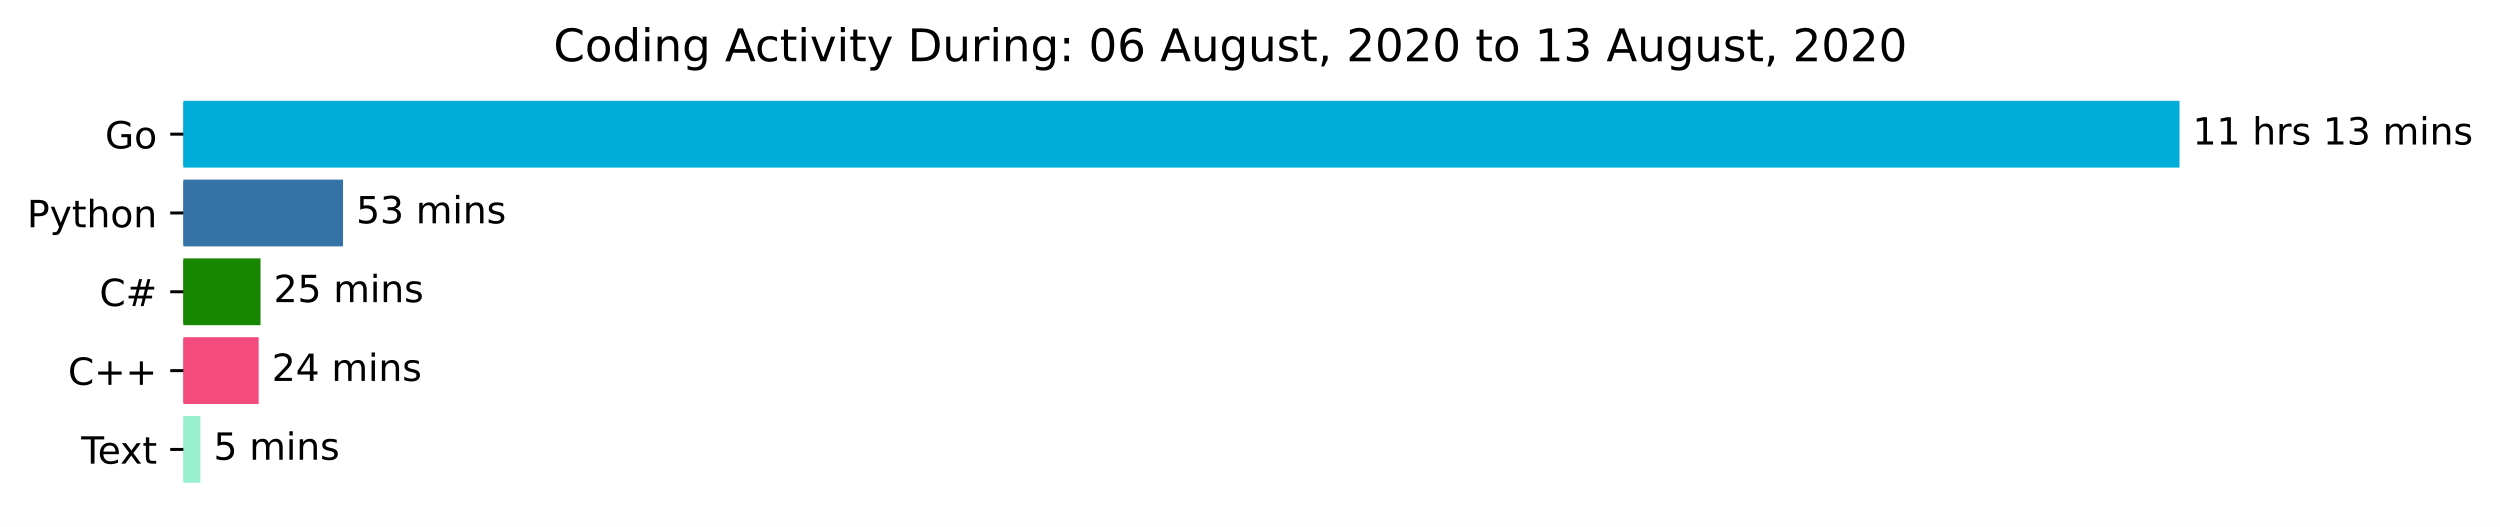
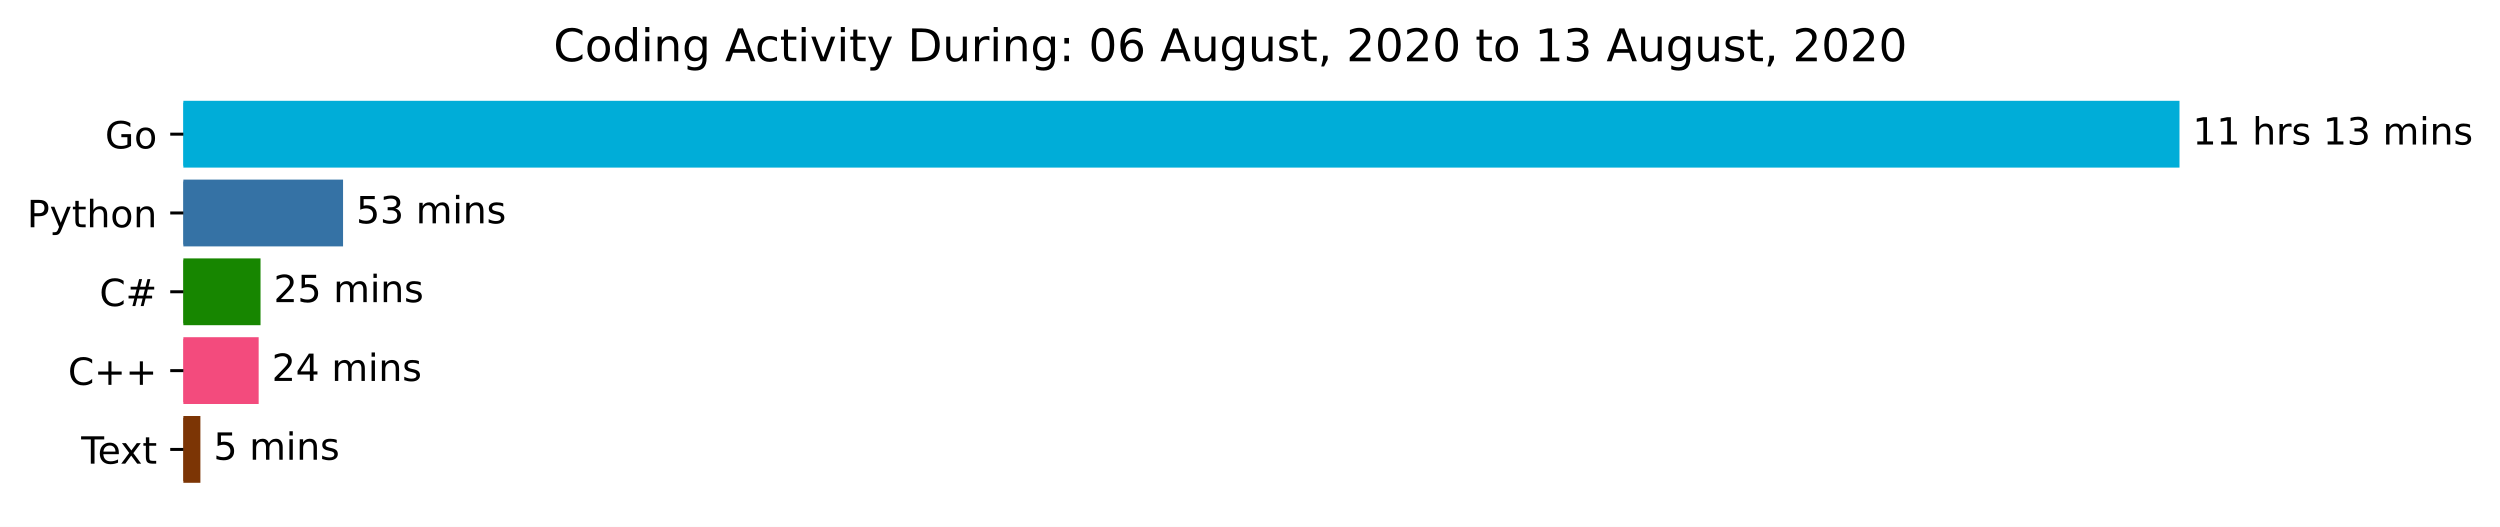
<svg xmlns="http://www.w3.org/2000/svg" xmlns:xlink="http://www.w3.org/1999/xlink" height="140.398pt" version="1.1" viewBox="0 0 666.199 140.398" width="666.199pt">
  <defs>
    <style type="text/css">*{stroke-linecap:butt;stroke-linejoin:round;}</style>
  </defs>
  <g id="figure_1">
    <g id="patch_1">
      <path d="M 0 140.398  L 666.199 140.398  L 666.199 0  L 0 0  z " style="fill:#ffffff;" />
    </g>
    <g id="axes_1">
      <g id="patch_2">
-         <path clip-path="url(#p102be7a26c)" d="M 48.862 27.358  L 580.291 27.358  L 580.291 44.158  L 48.862 44.158  z " style="fill:#00add8;stroke:#00add8;stroke-linejoin:miter;" />
+         <path clip-path="url(#pc9101ce711)" d="M 48.862 27.358  L 580.291 27.358  L 580.291 44.158  L 48.862 44.158  z " style="fill:#00add8;stroke:#00add8;stroke-linejoin:miter;" />
      </g>
      <g id="patch_3">
-         <path clip-path="url(#p102be7a26c)" d="M 48.862 48.358  L 90.917 48.358  L 90.917 65.158  L 48.862 65.158  z " style="fill:#3572a5;stroke:#3572a5;stroke-linejoin:miter;" />
+         <path clip-path="url(#pc9101ce711)" d="M 48.862 48.358  L 90.917 48.358  L 90.917 65.158  L 48.862 65.158  z " style="fill:#3572a5;stroke:#3572a5;stroke-linejoin:miter;" />
      </g>
      <g id="patch_4">
-         <path clip-path="url(#p102be7a26c)" d="M 48.862 69.358  L 68.927 69.358  L 68.927 86.158  L 48.862 86.158  z " style="fill:#178600;stroke:#178600;stroke-linejoin:miter;" />
+         <path clip-path="url(#pc9101ce711)" d="M 48.862 69.358  L 68.927 69.358  L 68.927 86.158  L 48.862 86.158  z " style="fill:#178600;stroke:#178600;stroke-linejoin:miter;" />
      </g>
      <g id="patch_5">
-         <path clip-path="url(#p102be7a26c)" d="M 48.862 90.358  L 68.43 90.358  L 68.43 107.158  L 48.862 107.158  z " style="fill:#f34b7d;stroke:#f34b7d;stroke-linejoin:miter;" />
+         <path clip-path="url(#pc9101ce711)" d="M 48.862 90.358  L 68.43 90.358  L 68.43 107.158  L 48.862 107.158  z " style="fill:#f34b7d;stroke:#f34b7d;stroke-linejoin:miter;" />
      </g>
      <g id="patch_6">
-         <path clip-path="url(#p102be7a26c)" d="M 48.862 111.358  L 52.9 111.358  L 52.9 128.158  L 48.862 128.158  z " style="fill:#9af1cf;stroke:#9af1cf;stroke-linejoin:miter;" />
+         <path clip-path="url(#pc9101ce711)" d="M 48.862 111.358  L 52.9 111.358  L 52.9 128.158  L 48.862 128.158  z " style="fill:#7c3505;stroke:#7c3505;stroke-linejoin:miter;" />
      </g>
      <g id="matplotlib.axis_1" />
      <g id="matplotlib.axis_2">
        <g id="ytick_1">
          <g id="line2d_1">
            <defs>
-               <path d="M 0 0  L -3.5 0  " id="m16f9d05a34" style="stroke:#000000;stroke-width:0.8;" />
+               <path d="M 0 0  L -3.5 0  " id="maad6ff4ef3" style="stroke:#000000;stroke-width:0.8;" />
            </defs>
            <g>
-               <use style="stroke:#000000;stroke-width:0.8;" x="48.862" xlink:href="#m16f9d05a34" y="35.758" />
+               <use style="stroke:#000000;stroke-width:0.8;" x="48.862" xlink:href="#maad6ff4ef3" y="35.758" />
            </g>
          </g>
          <g id="text_1">
            <g transform="translate(27.99531 39.55734)scale(0.1 -0.1)">
              <defs>
                <path d="M 59.516 10.406  L 59.516 29.984  L 43.406 29.984  L 43.406 38.094  L 69.281 38.094  L 69.281 6.781  Q 63.578 2.734 56.688 0.656  Q 49.812 -1.422 42 -1.422  Q 24.906 -1.422 15.25 8.562  Q 5.609 18.562 5.609 36.375  Q 5.609 54.25 15.25 64.234  Q 24.906 74.219 42 74.219  Q 49.125 74.219 55.547 72.453  Q 61.969 70.703 67.391 67.281  L 67.391 56.781  Q 61.922 61.422 55.766 63.766  Q 49.609 66.109 42.828 66.109  Q 29.438 66.109 22.719 58.641  Q 16.016 51.172 16.016 36.375  Q 16.016 21.625 22.719 14.156  Q 29.438 6.688 42.828 6.688  Q 48.047 6.688 52.141 7.594  Q 56.25 8.5 59.516 10.406  z " id="DejaVuSans-71" />
                <path d="M 30.609 48.391  Q 23.391 48.391 19.188 42.75  Q 14.984 37.109 14.984 27.297  Q 14.984 17.484 19.156 11.844  Q 23.344 6.203 30.609 6.203  Q 37.797 6.203 41.984 11.859  Q 46.188 17.531 46.188 27.297  Q 46.188 37.016 41.984 42.703  Q 37.797 48.391 30.609 48.391  z M 30.609 56  Q 42.328 56 49.016 48.375  Q 55.719 40.766 55.719 27.297  Q 55.719 13.875 49.016 6.219  Q 42.328 -1.422 30.609 -1.422  Q 18.844 -1.422 12.172 6.219  Q 5.516 13.875 5.516 27.297  Q 5.516 40.766 12.172 48.375  Q 18.844 56 30.609 56  z " id="DejaVuSans-111" />
              </defs>
              <use xlink:href="#DejaVuSans-71" />
              <use x="77.49" xlink:href="#DejaVuSans-111" />
            </g>
          </g>
        </g>
        <g id="ytick_2">
          <g id="line2d_2">
            <g>
-               <use style="stroke:#000000;stroke-width:0.8;" x="48.862" xlink:href="#m16f9d05a34" y="56.758" />
+               <use style="stroke:#000000;stroke-width:0.8;" x="48.862" xlink:href="#maad6ff4ef3" y="56.758" />
            </g>
          </g>
          <g id="text_2">
            <g transform="translate(7.2 60.55734)scale(0.1 -0.1)">
              <defs>
                <path d="M 19.672 64.797  L 19.672 37.406  L 32.078 37.406  Q 38.969 37.406 42.719 40.969  Q 46.484 44.531 46.484 51.125  Q 46.484 57.672 42.719 61.234  Q 38.969 64.797 32.078 64.797  z M 9.812 72.906  L 32.078 72.906  Q 44.344 72.906 50.609 67.359  Q 56.891 61.812 56.891 51.125  Q 56.891 40.328 50.609 34.812  Q 44.344 29.297 32.078 29.297  L 19.672 29.297  L 19.672 0  L 9.812 0  z " id="DejaVuSans-80" />
                <path d="M 32.172 -5.078  Q 28.375 -14.844 24.75 -17.812  Q 21.141 -20.797 15.094 -20.797  L 7.906 -20.797  L 7.906 -13.281  L 13.188 -13.281  Q 16.891 -13.281 18.938 -11.516  Q 21 -9.766 23.484 -3.219  L 25.094 0.875  L 2.984 54.688  L 12.5 54.688  L 29.594 11.922  L 46.688 54.688  L 56.203 54.688  z " id="DejaVuSans-121" />
                <path d="M 18.312 70.219  L 18.312 54.688  L 36.812 54.688  L 36.812 47.703  L 18.312 47.703  L 18.312 18.016  Q 18.312 11.328 20.141 9.422  Q 21.969 7.516 27.594 7.516  L 36.812 7.516  L 36.812 0  L 27.594 0  Q 17.188 0 13.234 3.875  Q 9.281 7.766 9.281 18.016  L 9.281 47.703  L 2.688 47.703  L 2.688 54.688  L 9.281 54.688  L 9.281 70.219  z " id="DejaVuSans-116" />
                <path d="M 54.891 33.016  L 54.891 0  L 45.906 0  L 45.906 32.719  Q 45.906 40.484 42.875 44.328  Q 39.844 48.188 33.797 48.188  Q 26.516 48.188 22.312 43.547  Q 18.109 38.922 18.109 30.906  L 18.109 0  L 9.078 0  L 9.078 75.984  L 18.109 75.984  L 18.109 46.188  Q 21.344 51.125 25.703 53.562  Q 30.078 56 35.797 56  Q 45.219 56 50.047 50.172  Q 54.891 44.344 54.891 33.016  z " id="DejaVuSans-104" />
                <path d="M 54.891 33.016  L 54.891 0  L 45.906 0  L 45.906 32.719  Q 45.906 40.484 42.875 44.328  Q 39.844 48.188 33.797 48.188  Q 26.516 48.188 22.312 43.547  Q 18.109 38.922 18.109 30.906  L 18.109 0  L 9.078 0  L 9.078 54.688  L 18.109 54.688  L 18.109 46.188  Q 21.344 51.125 25.703 53.562  Q 30.078 56 35.797 56  Q 45.219 56 50.047 50.172  Q 54.891 44.344 54.891 33.016  z " id="DejaVuSans-110" />
              </defs>
              <use xlink:href="#DejaVuSans-80" />
              <use x="60.303" xlink:href="#DejaVuSans-121" />
              <use x="119.482" xlink:href="#DejaVuSans-116" />
              <use x="158.691" xlink:href="#DejaVuSans-104" />
              <use x="222.07" xlink:href="#DejaVuSans-111" />
              <use x="283.252" xlink:href="#DejaVuSans-110" />
            </g>
          </g>
        </g>
        <g id="ytick_3">
          <g id="line2d_3">
            <g>
-               <use style="stroke:#000000;stroke-width:0.8;" x="48.862" xlink:href="#m16f9d05a34" y="77.758" />
+               <use style="stroke:#000000;stroke-width:0.8;" x="48.862" xlink:href="#maad6ff4ef3" y="77.758" />
            </g>
          </g>
          <g id="text_3">
            <g transform="translate(26.5 81.55734)scale(0.1 -0.1)">
              <defs>
                <path d="M 64.406 67.281  L 64.406 56.891  Q 59.422 61.531 53.781 63.812  Q 48.141 66.109 41.797 66.109  Q 29.297 66.109 22.656 58.469  Q 16.016 50.828 16.016 36.375  Q 16.016 21.969 22.656 14.328  Q 29.297 6.688 41.797 6.688  Q 48.141 6.688 53.781 8.984  Q 59.422 11.281 64.406 15.922  L 64.406 5.609  Q 59.234 2.094 53.438 0.328  Q 47.656 -1.422 41.219 -1.422  Q 24.656 -1.422 15.125 8.703  Q 5.609 18.844 5.609 36.375  Q 5.609 53.953 15.125 64.078  Q 24.656 74.219 41.219 74.219  Q 47.75 74.219 53.531 72.484  Q 59.328 70.75 64.406 67.281  z " id="DejaVuSans-67" />
                <path d="M 51.125 44  L 36.922 44  L 32.812 27.688  L 47.125 27.688  z M 43.797 71.781  L 38.719 51.516  L 52.984 51.516  L 58.109 71.781  L 65.922 71.781  L 60.891 51.516  L 76.125 51.516  L 76.125 44  L 58.984 44  L 54.984 27.688  L 70.516 27.688  L 70.516 20.219  L 53.078 20.219  L 48 0  L 40.188 0  L 45.219 20.219  L 30.906 20.219  L 25.875 0  L 18.016 0  L 23.094 20.219  L 7.719 20.219  L 7.719 27.688  L 24.906 27.688  L 29 44  L 13.281 44  L 13.281 51.516  L 30.906 51.516  L 35.891 71.781  z " id="DejaVuSans-35" />
              </defs>
              <use xlink:href="#DejaVuSans-67" />
              <use x="69.824" xlink:href="#DejaVuSans-35" />
            </g>
          </g>
        </g>
        <g id="ytick_4">
          <g id="line2d_4">
            <g>
-               <use style="stroke:#000000;stroke-width:0.8;" x="48.862" xlink:href="#m16f9d05a34" y="98.758" />
+               <use style="stroke:#000000;stroke-width:0.8;" x="48.862" xlink:href="#maad6ff4ef3" y="98.758" />
            </g>
          </g>
          <g id="text_4">
            <g transform="translate(18.12031 102.5573)scale(0.1 -0.1)">
              <defs>
                <path d="M 46 62.703  L 46 35.5  L 73.188 35.5  L 73.188 27.203  L 46 27.203  L 46 0  L 37.797 0  L 37.797 27.203  L 10.594 27.203  L 10.594 35.5  L 37.797 35.5  L 37.797 62.703  z " id="DejaVuSans-43" />
              </defs>
              <use xlink:href="#DejaVuSans-67" />
              <use x="69.824" xlink:href="#DejaVuSans-43" />
              <use x="153.613" xlink:href="#DejaVuSans-43" />
            </g>
          </g>
        </g>
        <g id="ytick_5">
          <g id="line2d_5">
            <g>
-               <use style="stroke:#000000;stroke-width:0.8;" x="48.862" xlink:href="#m16f9d05a34" y="119.758" />
+               <use style="stroke:#000000;stroke-width:0.8;" x="48.862" xlink:href="#maad6ff4ef3" y="119.758" />
            </g>
          </g>
          <g id="text_5">
            <g transform="translate(21.6375 123.5573)scale(0.1 -0.1)">
              <defs>
                <path d="M -0.297 72.906  L 61.375 72.906  L 61.375 64.594  L 35.5 64.594  L 35.5 0  L 25.594 0  L 25.594 64.594  L -0.297 64.594  z " id="DejaVuSans-84" />
                <path d="M 56.203 29.594  L 56.203 25.203  L 14.891 25.203  Q 15.484 15.922 20.484 11.062  Q 25.484 6.203 34.422 6.203  Q 39.594 6.203 44.453 7.469  Q 49.312 8.734 54.109 11.281  L 54.109 2.781  Q 49.266 0.734 44.188 -0.344  Q 39.109 -1.422 33.891 -1.422  Q 20.797 -1.422 13.156 6.188  Q 5.516 13.812 5.516 26.812  Q 5.516 40.234 12.766 48.109  Q 20.016 56 32.328 56  Q 43.359 56 49.781 48.891  Q 56.203 41.797 56.203 29.594  z M 47.219 32.234  Q 47.125 39.594 43.094 43.984  Q 39.062 48.391 32.422 48.391  Q 24.906 48.391 20.391 44.141  Q 15.875 39.891 15.188 32.172  z " id="DejaVuSans-101" />
                <path d="M 54.891 54.688  L 35.109 28.078  L 55.906 0  L 45.312 0  L 29.391 21.484  L 13.484 0  L 2.875 0  L 24.125 28.609  L 4.688 54.688  L 15.281 54.688  L 29.781 35.203  L 44.281 54.688  z " id="DejaVuSans-120" />
              </defs>
              <use xlink:href="#DejaVuSans-84" />
              <use x="44.084" xlink:href="#DejaVuSans-101" />
              <use x="103.857" xlink:href="#DejaVuSans-120" />
              <use x="163.037" xlink:href="#DejaVuSans-116" />
            </g>
          </g>
        </g>
      </g>
      <g id="text_6">
        <g transform="translate(584.2911 38.5175)scale(0.1 -0.1)">
          <defs>
            <path d="M 12.406 8.297  L 28.516 8.297  L 28.516 63.922  L 10.984 60.406  L 10.984 69.391  L 28.422 72.906  L 38.281 72.906  L 38.281 8.297  L 54.391 8.297  L 54.391 0  L 12.406 0  z " id="DejaVuSans-49" />
            <path id="DejaVuSans-32" />
            <path d="M 41.109 46.297  Q 39.594 47.172 37.812 47.578  Q 36.031 48 33.891 48  Q 26.266 48 22.188 43.047  Q 18.109 38.094 18.109 28.812  L 18.109 0  L 9.078 0  L 9.078 54.688  L 18.109 54.688  L 18.109 46.188  Q 20.953 51.172 25.484 53.578  Q 30.031 56 36.531 56  Q 37.453 56 38.578 55.875  Q 39.703 55.766 41.062 55.516  z " id="DejaVuSans-114" />
            <path d="M 44.281 53.078  L 44.281 44.578  Q 40.484 46.531 36.375 47.5  Q 32.281 48.484 27.875 48.484  Q 21.188 48.484 17.844 46.438  Q 14.5 44.391 14.5 40.281  Q 14.5 37.156 16.891 35.375  Q 19.281 33.594 26.516 31.984  L 29.594 31.297  Q 39.156 29.25 43.188 25.516  Q 47.219 21.781 47.219 15.094  Q 47.219 7.469 41.188 3.016  Q 35.156 -1.422 24.609 -1.422  Q 20.219 -1.422 15.453 -0.562  Q 10.688 0.297 5.422 2  L 5.422 11.281  Q 10.406 8.688 15.234 7.391  Q 20.062 6.109 24.812 6.109  Q 31.156 6.109 34.562 8.281  Q 37.984 10.453 37.984 14.406  Q 37.984 18.062 35.516 20.016  Q 33.062 21.969 24.703 23.781  L 21.578 24.516  Q 13.234 26.266 9.516 29.906  Q 5.812 33.547 5.812 39.891  Q 5.812 47.609 11.281 51.797  Q 16.75 56 26.812 56  Q 31.781 56 36.172 55.266  Q 40.578 54.547 44.281 53.078  z " id="DejaVuSans-115" />
            <path d="M 40.578 39.312  Q 47.656 37.797 51.625 33  Q 55.609 28.219 55.609 21.188  Q 55.609 10.406 48.188 4.484  Q 40.766 -1.422 27.094 -1.422  Q 22.516 -1.422 17.656 -0.516  Q 12.797 0.391 7.625 2.203  L 7.625 11.719  Q 11.719 9.328 16.594 8.109  Q 21.484 6.891 26.812 6.891  Q 36.078 6.891 40.938 10.547  Q 45.797 14.203 45.797 21.188  Q 45.797 27.641 41.281 31.266  Q 36.766 34.906 28.719 34.906  L 20.219 34.906  L 20.219 43.016  L 29.109 43.016  Q 36.375 43.016 40.234 45.922  Q 44.094 48.828 44.094 54.297  Q 44.094 59.906 40.109 62.906  Q 36.141 65.922 28.719 65.922  Q 24.656 65.922 20.016 65.031  Q 15.375 64.156 9.812 62.312  L 9.812 71.094  Q 15.438 72.656 20.344 73.438  Q 25.25 74.219 29.594 74.219  Q 40.828 74.219 47.359 69.109  Q 53.906 64.016 53.906 55.328  Q 53.906 49.266 50.438 45.094  Q 46.969 40.922 40.578 39.312  z " id="DejaVuSans-51" />
            <path d="M 52 44.188  Q 55.375 50.25 60.062 53.125  Q 64.75 56 71.094 56  Q 79.641 56 84.281 50.016  Q 88.922 44.047 88.922 33.016  L 88.922 0  L 79.891 0  L 79.891 32.719  Q 79.891 40.578 77.094 44.375  Q 74.312 48.188 68.609 48.188  Q 61.625 48.188 57.562 43.547  Q 53.516 38.922 53.516 30.906  L 53.516 0  L 44.484 0  L 44.484 32.719  Q 44.484 40.625 41.703 44.406  Q 38.922 48.188 33.109 48.188  Q 26.219 48.188 22.156 43.531  Q 18.109 38.875 18.109 30.906  L 18.109 0  L 9.078 0  L 9.078 54.688  L 18.109 54.688  L 18.109 46.188  Q 21.188 51.219 25.484 53.609  Q 29.781 56 35.688 56  Q 41.656 56 45.828 52.969  Q 50 49.953 52 44.188  z " id="DejaVuSans-109" />
            <path d="M 9.422 54.688  L 18.406 54.688  L 18.406 0  L 9.422 0  z M 9.422 75.984  L 18.406 75.984  L 18.406 64.594  L 9.422 64.594  z " id="DejaVuSans-105" />
          </defs>
          <use xlink:href="#DejaVuSans-49" />
          <use x="63.623" xlink:href="#DejaVuSans-49" />
          <use x="127.246" xlink:href="#DejaVuSans-32" />
          <use x="159.033" xlink:href="#DejaVuSans-104" />
          <use x="222.412" xlink:href="#DejaVuSans-114" />
          <use x="263.525" xlink:href="#DejaVuSans-115" />
          <use x="315.625" xlink:href="#DejaVuSans-32" />
          <use x="347.412" xlink:href="#DejaVuSans-49" />
          <use x="411.035" xlink:href="#DejaVuSans-51" />
          <use x="474.658" xlink:href="#DejaVuSans-32" />
          <use x="506.445" xlink:href="#DejaVuSans-109" />
          <use x="603.857" xlink:href="#DejaVuSans-105" />
          <use x="631.641" xlink:href="#DejaVuSans-110" />
          <use x="695.02" xlink:href="#DejaVuSans-115" />
        </g>
      </g>
      <g id="text_7">
        <g transform="translate(94.91711 59.5175)scale(0.1 -0.1)">
          <defs>
            <path d="M 10.797 72.906  L 49.516 72.906  L 49.516 64.594  L 19.828 64.594  L 19.828 46.734  Q 21.969 47.469 24.109 47.828  Q 26.266 48.188 28.422 48.188  Q 40.625 48.188 47.75 41.5  Q 54.891 34.812 54.891 23.391  Q 54.891 11.625 47.562 5.094  Q 40.234 -1.422 26.906 -1.422  Q 22.312 -1.422 17.547 -0.641  Q 12.797 0.141 7.719 1.703  L 7.719 11.625  Q 12.109 9.234 16.797 8.062  Q 21.484 6.891 26.703 6.891  Q 35.156 6.891 40.078 11.328  Q 45.016 15.766 45.016 23.391  Q 45.016 31 40.078 35.438  Q 35.156 39.891 26.703 39.891  Q 22.75 39.891 18.812 39.016  Q 14.891 38.141 10.797 36.281  z " id="DejaVuSans-53" />
          </defs>
          <use xlink:href="#DejaVuSans-53" />
          <use x="63.623" xlink:href="#DejaVuSans-51" />
          <use x="127.246" xlink:href="#DejaVuSans-32" />
          <use x="159.033" xlink:href="#DejaVuSans-109" />
          <use x="256.445" xlink:href="#DejaVuSans-105" />
          <use x="284.229" xlink:href="#DejaVuSans-110" />
          <use x="347.607" xlink:href="#DejaVuSans-115" />
        </g>
      </g>
      <g id="text_8">
        <g transform="translate(72.92696 80.5175)scale(0.1 -0.1)">
          <defs>
            <path d="M 19.188 8.297  L 53.609 8.297  L 53.609 0  L 7.328 0  L 7.328 8.297  Q 12.938 14.109 22.625 23.891  Q 32.328 33.688 34.812 36.531  Q 39.547 41.844 41.422 45.531  Q 43.312 49.219 43.312 52.781  Q 43.312 58.594 39.234 62.25  Q 35.156 65.922 28.609 65.922  Q 23.969 65.922 18.812 64.312  Q 13.672 62.703 7.812 59.422  L 7.812 69.391  Q 13.766 71.781 18.938 73  Q 24.125 74.219 28.422 74.219  Q 39.75 74.219 46.484 68.547  Q 53.219 62.891 53.219 53.422  Q 53.219 48.922 51.531 44.891  Q 49.859 40.875 45.406 35.406  Q 44.188 33.984 37.641 27.219  Q 31.109 20.453 19.188 8.297  z " id="DejaVuSans-50" />
          </defs>
          <use xlink:href="#DejaVuSans-50" />
          <use x="63.623" xlink:href="#DejaVuSans-53" />
          <use x="127.246" xlink:href="#DejaVuSans-32" />
          <use x="159.033" xlink:href="#DejaVuSans-109" />
          <use x="256.445" xlink:href="#DejaVuSans-105" />
          <use x="284.229" xlink:href="#DejaVuSans-110" />
          <use x="347.607" xlink:href="#DejaVuSans-115" />
        </g>
      </g>
      <g id="text_9">
        <g transform="translate(72.43 101.5175)scale(0.1 -0.1)">
          <defs>
            <path d="M 37.797 64.312  L 12.891 25.391  L 37.797 25.391  z M 35.203 72.906  L 47.609 72.906  L 47.609 25.391  L 58.016 25.391  L 58.016 17.188  L 47.609 17.188  L 47.609 0  L 37.797 0  L 37.797 17.188  L 4.891 17.188  L 4.891 26.703  z " id="DejaVuSans-52" />
          </defs>
          <use xlink:href="#DejaVuSans-50" />
          <use x="63.623" xlink:href="#DejaVuSans-52" />
          <use x="127.246" xlink:href="#DejaVuSans-32" />
          <use x="159.033" xlink:href="#DejaVuSans-109" />
          <use x="256.445" xlink:href="#DejaVuSans-105" />
          <use x="284.229" xlink:href="#DejaVuSans-110" />
          <use x="347.607" xlink:href="#DejaVuSans-115" />
        </g>
      </g>
      <g id="text_10">
        <g transform="translate(56.90024 122.5175)scale(0.1 -0.1)">
          <use xlink:href="#DejaVuSans-53" />
          <use x="63.623" xlink:href="#DejaVuSans-32" />
          <use x="95.41" xlink:href="#DejaVuSans-109" />
          <use x="192.822" xlink:href="#DejaVuSans-105" />
          <use x="220.605" xlink:href="#DejaVuSans-110" />
          <use x="283.984" xlink:href="#DejaVuSans-115" />
        </g>
      </g>
      <g id="text_11">
        <g transform="translate(147.4847 16.31812)scale(0.12 -0.12)">
          <defs>
            <path d="M 45.406 46.391  L 45.406 75.984  L 54.391 75.984  L 54.391 0  L 45.406 0  L 45.406 8.203  Q 42.578 3.328 38.25 0.953  Q 33.938 -1.422 27.875 -1.422  Q 17.969 -1.422 11.734 6.484  Q 5.516 14.406 5.516 27.297  Q 5.516 40.188 11.734 48.094  Q 17.969 56 27.875 56  Q 33.938 56 38.25 53.625  Q 42.578 51.266 45.406 46.391  z M 14.797 27.297  Q 14.797 17.391 18.875 11.75  Q 22.953 6.109 30.078 6.109  Q 37.203 6.109 41.297 11.75  Q 45.406 17.391 45.406 27.297  Q 45.406 37.203 41.297 42.844  Q 37.203 48.484 30.078 48.484  Q 22.953 48.484 18.875 42.844  Q 14.797 37.203 14.797 27.297  z " id="DejaVuSans-100" />
            <path d="M 45.406 27.984  Q 45.406 37.75 41.375 43.109  Q 37.359 48.484 30.078 48.484  Q 22.859 48.484 18.828 43.109  Q 14.797 37.75 14.797 27.984  Q 14.797 18.266 18.828 12.891  Q 22.859 7.516 30.078 7.516  Q 37.359 7.516 41.375 12.891  Q 45.406 18.266 45.406 27.984  z M 54.391 6.781  Q 54.391 -7.172 48.188 -13.984  Q 42 -20.797 29.203 -20.797  Q 24.469 -20.797 20.266 -20.094  Q 16.062 -19.391 12.109 -17.922  L 12.109 -9.188  Q 16.062 -11.328 19.922 -12.344  Q 23.781 -13.375 27.781 -13.375  Q 36.625 -13.375 41.016 -8.766  Q 45.406 -4.156 45.406 5.172  L 45.406 9.625  Q 42.625 4.781 38.281 2.391  Q 33.938 0 27.875 0  Q 17.828 0 11.672 7.656  Q 5.516 15.328 5.516 27.984  Q 5.516 40.672 11.672 48.328  Q 17.828 56 27.875 56  Q 33.938 56 38.281 53.609  Q 42.625 51.219 45.406 46.391  L 45.406 54.688  L 54.391 54.688  z " id="DejaVuSans-103" />
            <path d="M 34.188 63.188  L 20.797 26.906  L 47.609 26.906  z M 28.609 72.906  L 39.797 72.906  L 67.578 0  L 57.328 0  L 50.688 18.703  L 17.828 18.703  L 11.188 0  L 0.781 0  z " id="DejaVuSans-65" />
            <path d="M 48.781 52.594  L 48.781 44.188  Q 44.969 46.297 41.141 47.344  Q 37.312 48.391 33.406 48.391  Q 24.656 48.391 19.812 42.844  Q 14.984 37.312 14.984 27.297  Q 14.984 17.281 19.812 11.734  Q 24.656 6.203 33.406 6.203  Q 37.312 6.203 41.141 7.25  Q 44.969 8.297 48.781 10.406  L 48.781 2.094  Q 45.016 0.344 40.984 -0.531  Q 36.969 -1.422 32.422 -1.422  Q 20.062 -1.422 12.781 6.344  Q 5.516 14.109 5.516 27.297  Q 5.516 40.672 12.859 48.328  Q 20.219 56 33.016 56  Q 37.156 56 41.109 55.141  Q 45.062 54.297 48.781 52.594  z " id="DejaVuSans-99" />
            <path d="M 2.984 54.688  L 12.5 54.688  L 29.594 8.797  L 46.688 54.688  L 56.203 54.688  L 35.688 0  L 23.484 0  z " id="DejaVuSans-118" />
            <path d="M 19.672 64.797  L 19.672 8.109  L 31.594 8.109  Q 46.688 8.109 53.688 14.938  Q 60.688 21.781 60.688 36.531  Q 60.688 51.172 53.688 57.984  Q 46.688 64.797 31.594 64.797  z M 9.812 72.906  L 30.078 72.906  Q 51.266 72.906 61.172 64.094  Q 71.094 55.281 71.094 36.531  Q 71.094 17.672 61.125 8.828  Q 51.172 0 30.078 0  L 9.812 0  z " id="DejaVuSans-68" />
            <path d="M 8.5 21.578  L 8.5 54.688  L 17.484 54.688  L 17.484 21.922  Q 17.484 14.156 20.5 10.266  Q 23.531 6.391 29.594 6.391  Q 36.859 6.391 41.078 11.031  Q 45.312 15.672 45.312 23.688  L 45.312 54.688  L 54.297 54.688  L 54.297 0  L 45.312 0  L 45.312 8.406  Q 42.047 3.422 37.719 1  Q 33.406 -1.422 27.688 -1.422  Q 18.266 -1.422 13.375 4.438  Q 8.5 10.297 8.5 21.578  z M 31.109 56  z " id="DejaVuSans-117" />
            <path d="M 11.719 12.406  L 22.016 12.406  L 22.016 0  L 11.719 0  z M 11.719 51.703  L 22.016 51.703  L 22.016 39.312  L 11.719 39.312  z " id="DejaVuSans-58" />
            <path d="M 31.781 66.406  Q 24.172 66.406 20.328 58.906  Q 16.5 51.422 16.5 36.375  Q 16.5 21.391 20.328 13.891  Q 24.172 6.391 31.781 6.391  Q 39.453 6.391 43.281 13.891  Q 47.125 21.391 47.125 36.375  Q 47.125 51.422 43.281 58.906  Q 39.453 66.406 31.781 66.406  z M 31.781 74.219  Q 44.047 74.219 50.516 64.516  Q 56.984 54.828 56.984 36.375  Q 56.984 17.969 50.516 8.266  Q 44.047 -1.422 31.781 -1.422  Q 19.531 -1.422 13.062 8.266  Q 6.594 17.969 6.594 36.375  Q 6.594 54.828 13.062 64.516  Q 19.531 74.219 31.781 74.219  z " id="DejaVuSans-48" />
            <path d="M 33.016 40.375  Q 26.375 40.375 22.484 35.828  Q 18.609 31.297 18.609 23.391  Q 18.609 15.531 22.484 10.953  Q 26.375 6.391 33.016 6.391  Q 39.656 6.391 43.531 10.953  Q 47.406 15.531 47.406 23.391  Q 47.406 31.297 43.531 35.828  Q 39.656 40.375 33.016 40.375  z M 52.594 71.297  L 52.594 62.312  Q 48.875 64.062 45.094 64.984  Q 41.312 65.922 37.594 65.922  Q 27.828 65.922 22.672 59.328  Q 17.531 52.734 16.797 39.406  Q 19.672 43.656 24.016 45.922  Q 28.375 48.188 33.594 48.188  Q 44.578 48.188 50.953 41.516  Q 57.328 34.859 57.328 23.391  Q 57.328 12.156 50.688 5.359  Q 44.047 -1.422 33.016 -1.422  Q 20.359 -1.422 13.672 8.266  Q 6.984 17.969 6.984 36.375  Q 6.984 53.656 15.188 63.938  Q 23.391 74.219 37.203 74.219  Q 40.922 74.219 44.703 73.484  Q 48.484 72.75 52.594 71.297  z " id="DejaVuSans-54" />
            <path d="M 11.719 12.406  L 22.016 12.406  L 22.016 4  L 14.016 -11.625  L 7.719 -11.625  L 11.719 4  z " id="DejaVuSans-44" />
          </defs>
          <use xlink:href="#DejaVuSans-67" />
          <use x="69.824" xlink:href="#DejaVuSans-111" />
          <use x="131.006" xlink:href="#DejaVuSans-100" />
          <use x="194.482" xlink:href="#DejaVuSans-105" />
          <use x="222.266" xlink:href="#DejaVuSans-110" />
          <use x="285.645" xlink:href="#DejaVuSans-103" />
          <use x="349.121" xlink:href="#DejaVuSans-32" />
          <use x="380.908" xlink:href="#DejaVuSans-65" />
          <use x="447.566" xlink:href="#DejaVuSans-99" />
          <use x="502.547" xlink:href="#DejaVuSans-116" />
          <use x="541.756" xlink:href="#DejaVuSans-105" />
          <use x="569.539" xlink:href="#DejaVuSans-118" />
          <use x="628.719" xlink:href="#DejaVuSans-105" />
          <use x="656.502" xlink:href="#DejaVuSans-116" />
          <use x="695.711" xlink:href="#DejaVuSans-121" />
          <use x="754.891" xlink:href="#DejaVuSans-32" />
          <use x="786.678" xlink:href="#DejaVuSans-68" />
          <use x="863.68" xlink:href="#DejaVuSans-117" />
          <use x="927.059" xlink:href="#DejaVuSans-114" />
          <use x="968.172" xlink:href="#DejaVuSans-105" />
          <use x="995.955" xlink:href="#DejaVuSans-110" />
          <use x="1059.334" xlink:href="#DejaVuSans-103" />
          <use x="1122.811" xlink:href="#DejaVuSans-58" />
          <use x="1156.502" xlink:href="#DejaVuSans-32" />
          <use x="1188.289" xlink:href="#DejaVuSans-48" />
          <use x="1251.912" xlink:href="#DejaVuSans-54" />
          <use x="1315.535" xlink:href="#DejaVuSans-32" />
          <use x="1347.322" xlink:href="#DejaVuSans-65" />
          <use x="1415.73" xlink:href="#DejaVuSans-117" />
          <use x="1479.109" xlink:href="#DejaVuSans-103" />
          <use x="1542.586" xlink:href="#DejaVuSans-117" />
          <use x="1605.965" xlink:href="#DejaVuSans-115" />
          <use x="1658.064" xlink:href="#DejaVuSans-116" />
          <use x="1697.273" xlink:href="#DejaVuSans-44" />
          <use x="1729.061" xlink:href="#DejaVuSans-32" />
          <use x="1760.848" xlink:href="#DejaVuSans-50" />
          <use x="1824.471" xlink:href="#DejaVuSans-48" />
          <use x="1888.094" xlink:href="#DejaVuSans-50" />
          <use x="1951.717" xlink:href="#DejaVuSans-48" />
          <use x="2015.34" xlink:href="#DejaVuSans-32" />
          <use x="2047.127" xlink:href="#DejaVuSans-116" />
          <use x="2086.336" xlink:href="#DejaVuSans-111" />
          <use x="2147.518" xlink:href="#DejaVuSans-32" />
          <use x="2179.305" xlink:href="#DejaVuSans-49" />
          <use x="2242.928" xlink:href="#DejaVuSans-51" />
          <use x="2306.551" xlink:href="#DejaVuSans-32" />
          <use x="2338.338" xlink:href="#DejaVuSans-65" />
          <use x="2406.746" xlink:href="#DejaVuSans-117" />
          <use x="2470.125" xlink:href="#DejaVuSans-103" />
          <use x="2533.602" xlink:href="#DejaVuSans-117" />
          <use x="2596.98" xlink:href="#DejaVuSans-115" />
          <use x="2649.08" xlink:href="#DejaVuSans-116" />
          <use x="2688.289" xlink:href="#DejaVuSans-44" />
          <use x="2720.076" xlink:href="#DejaVuSans-32" />
          <use x="2751.863" xlink:href="#DejaVuSans-50" />
          <use x="2815.486" xlink:href="#DejaVuSans-48" />
          <use x="2879.109" xlink:href="#DejaVuSans-50" />
          <use x="2942.732" xlink:href="#DejaVuSans-48" />
        </g>
      </g>
    </g>
  </g>
  <defs>
-     <clipPath id="p102be7a26c">
+     <clipPath id="pc9101ce711">
      <rect height="110.88" width="558" x="48.862" y="22.318" />
    </clipPath>
  </defs>
</svg>
